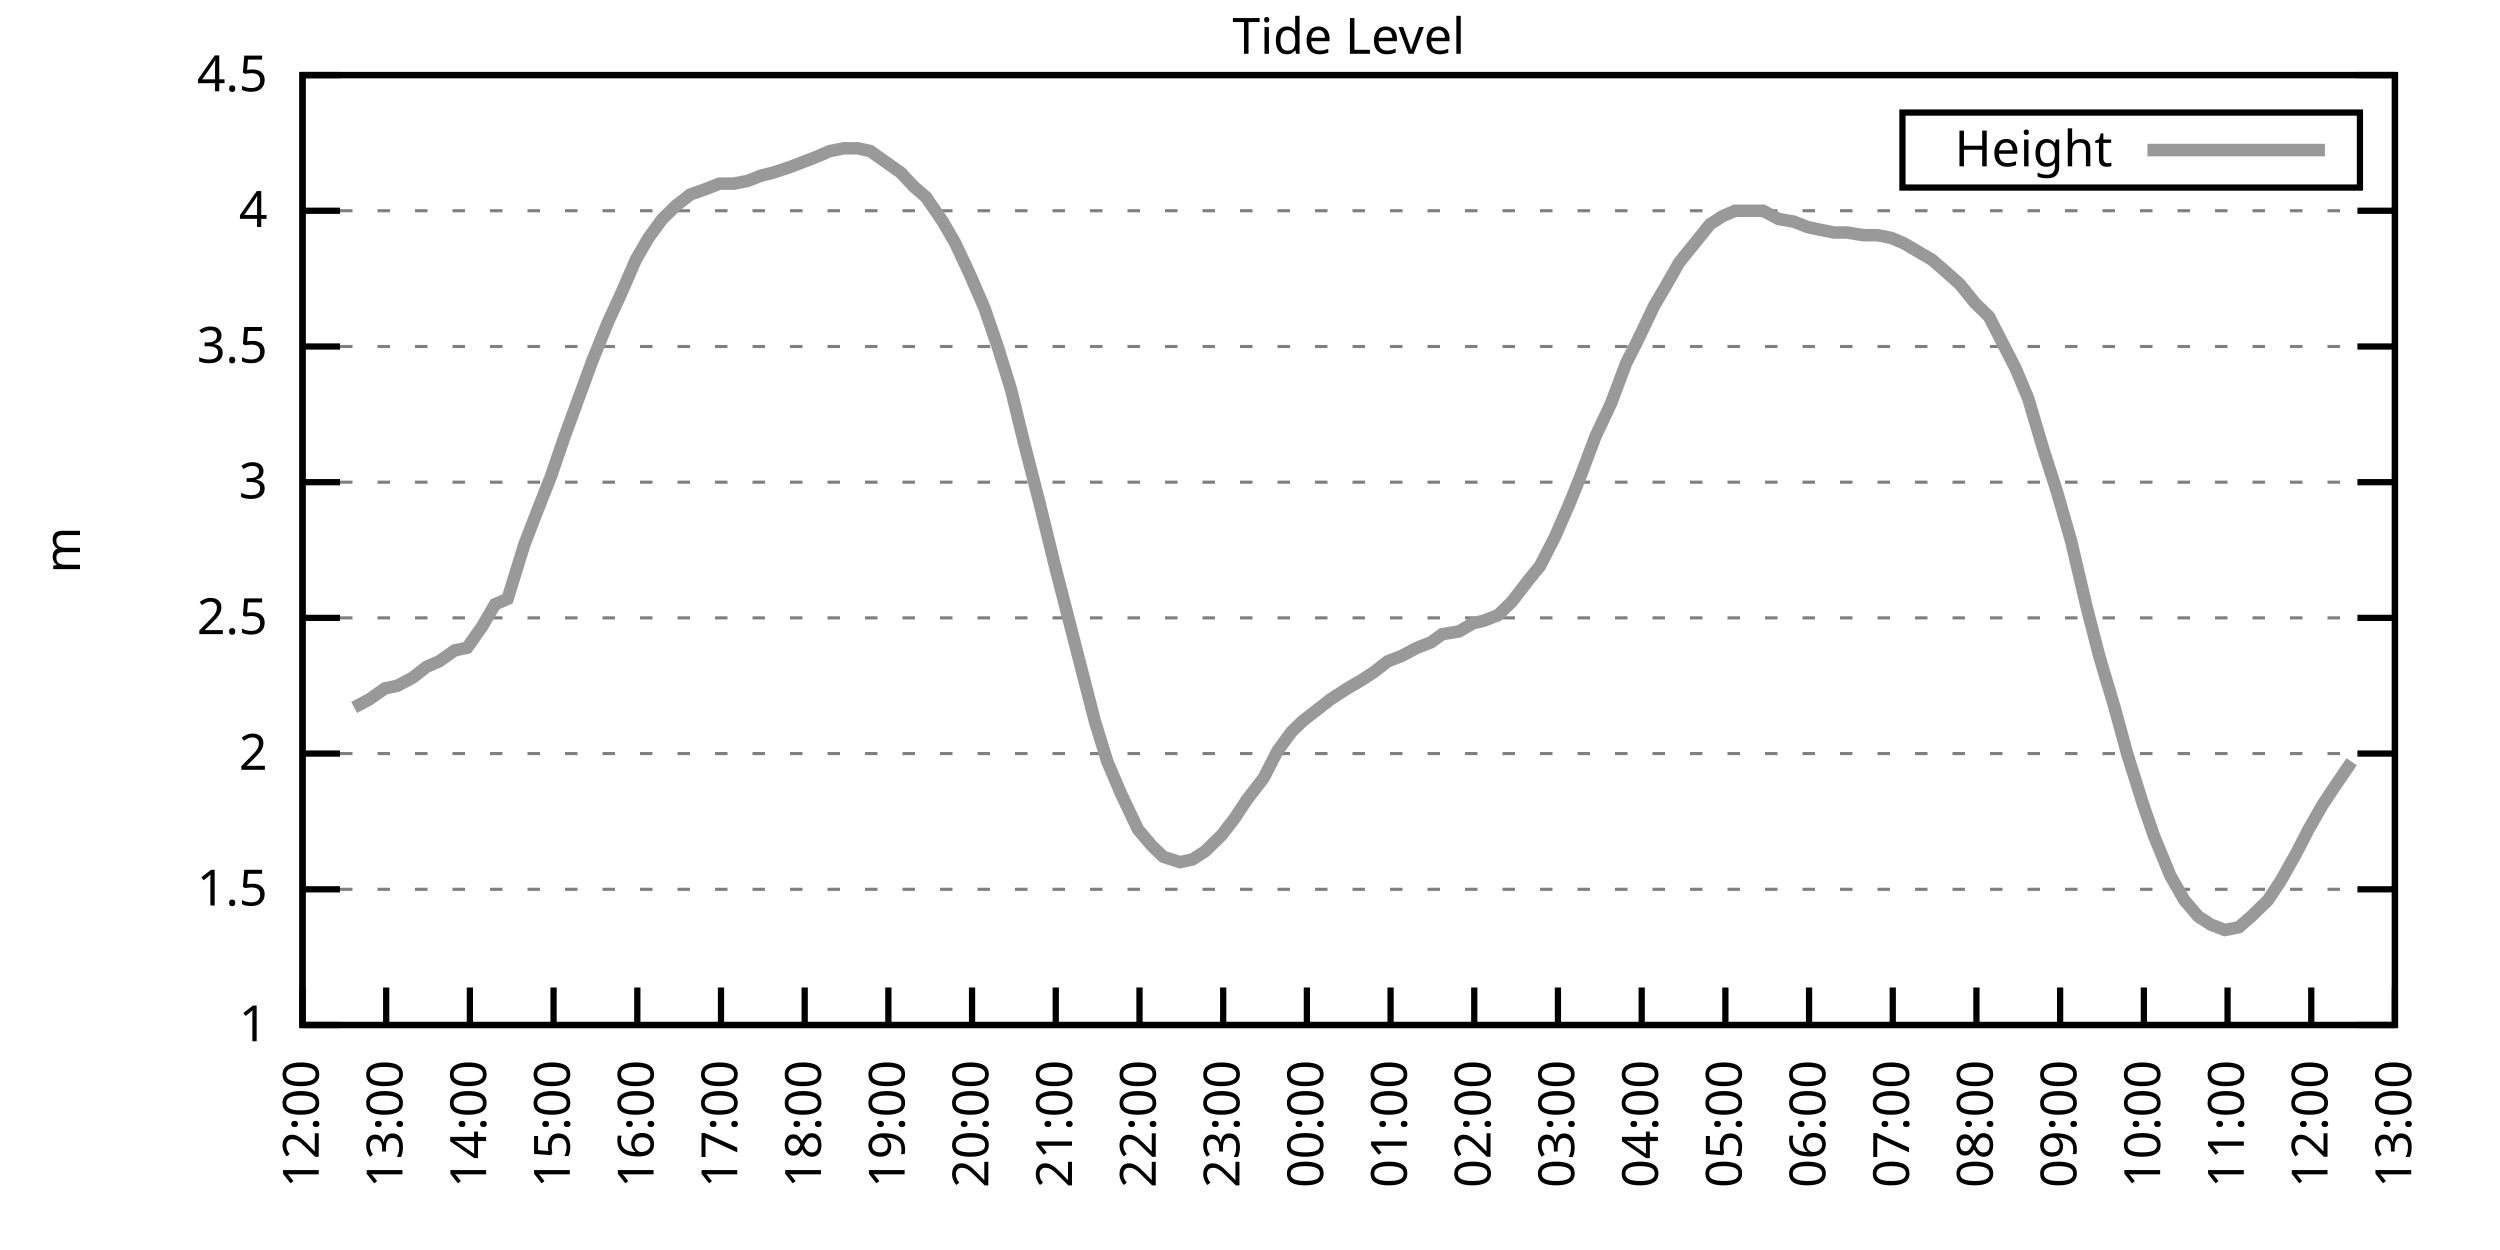
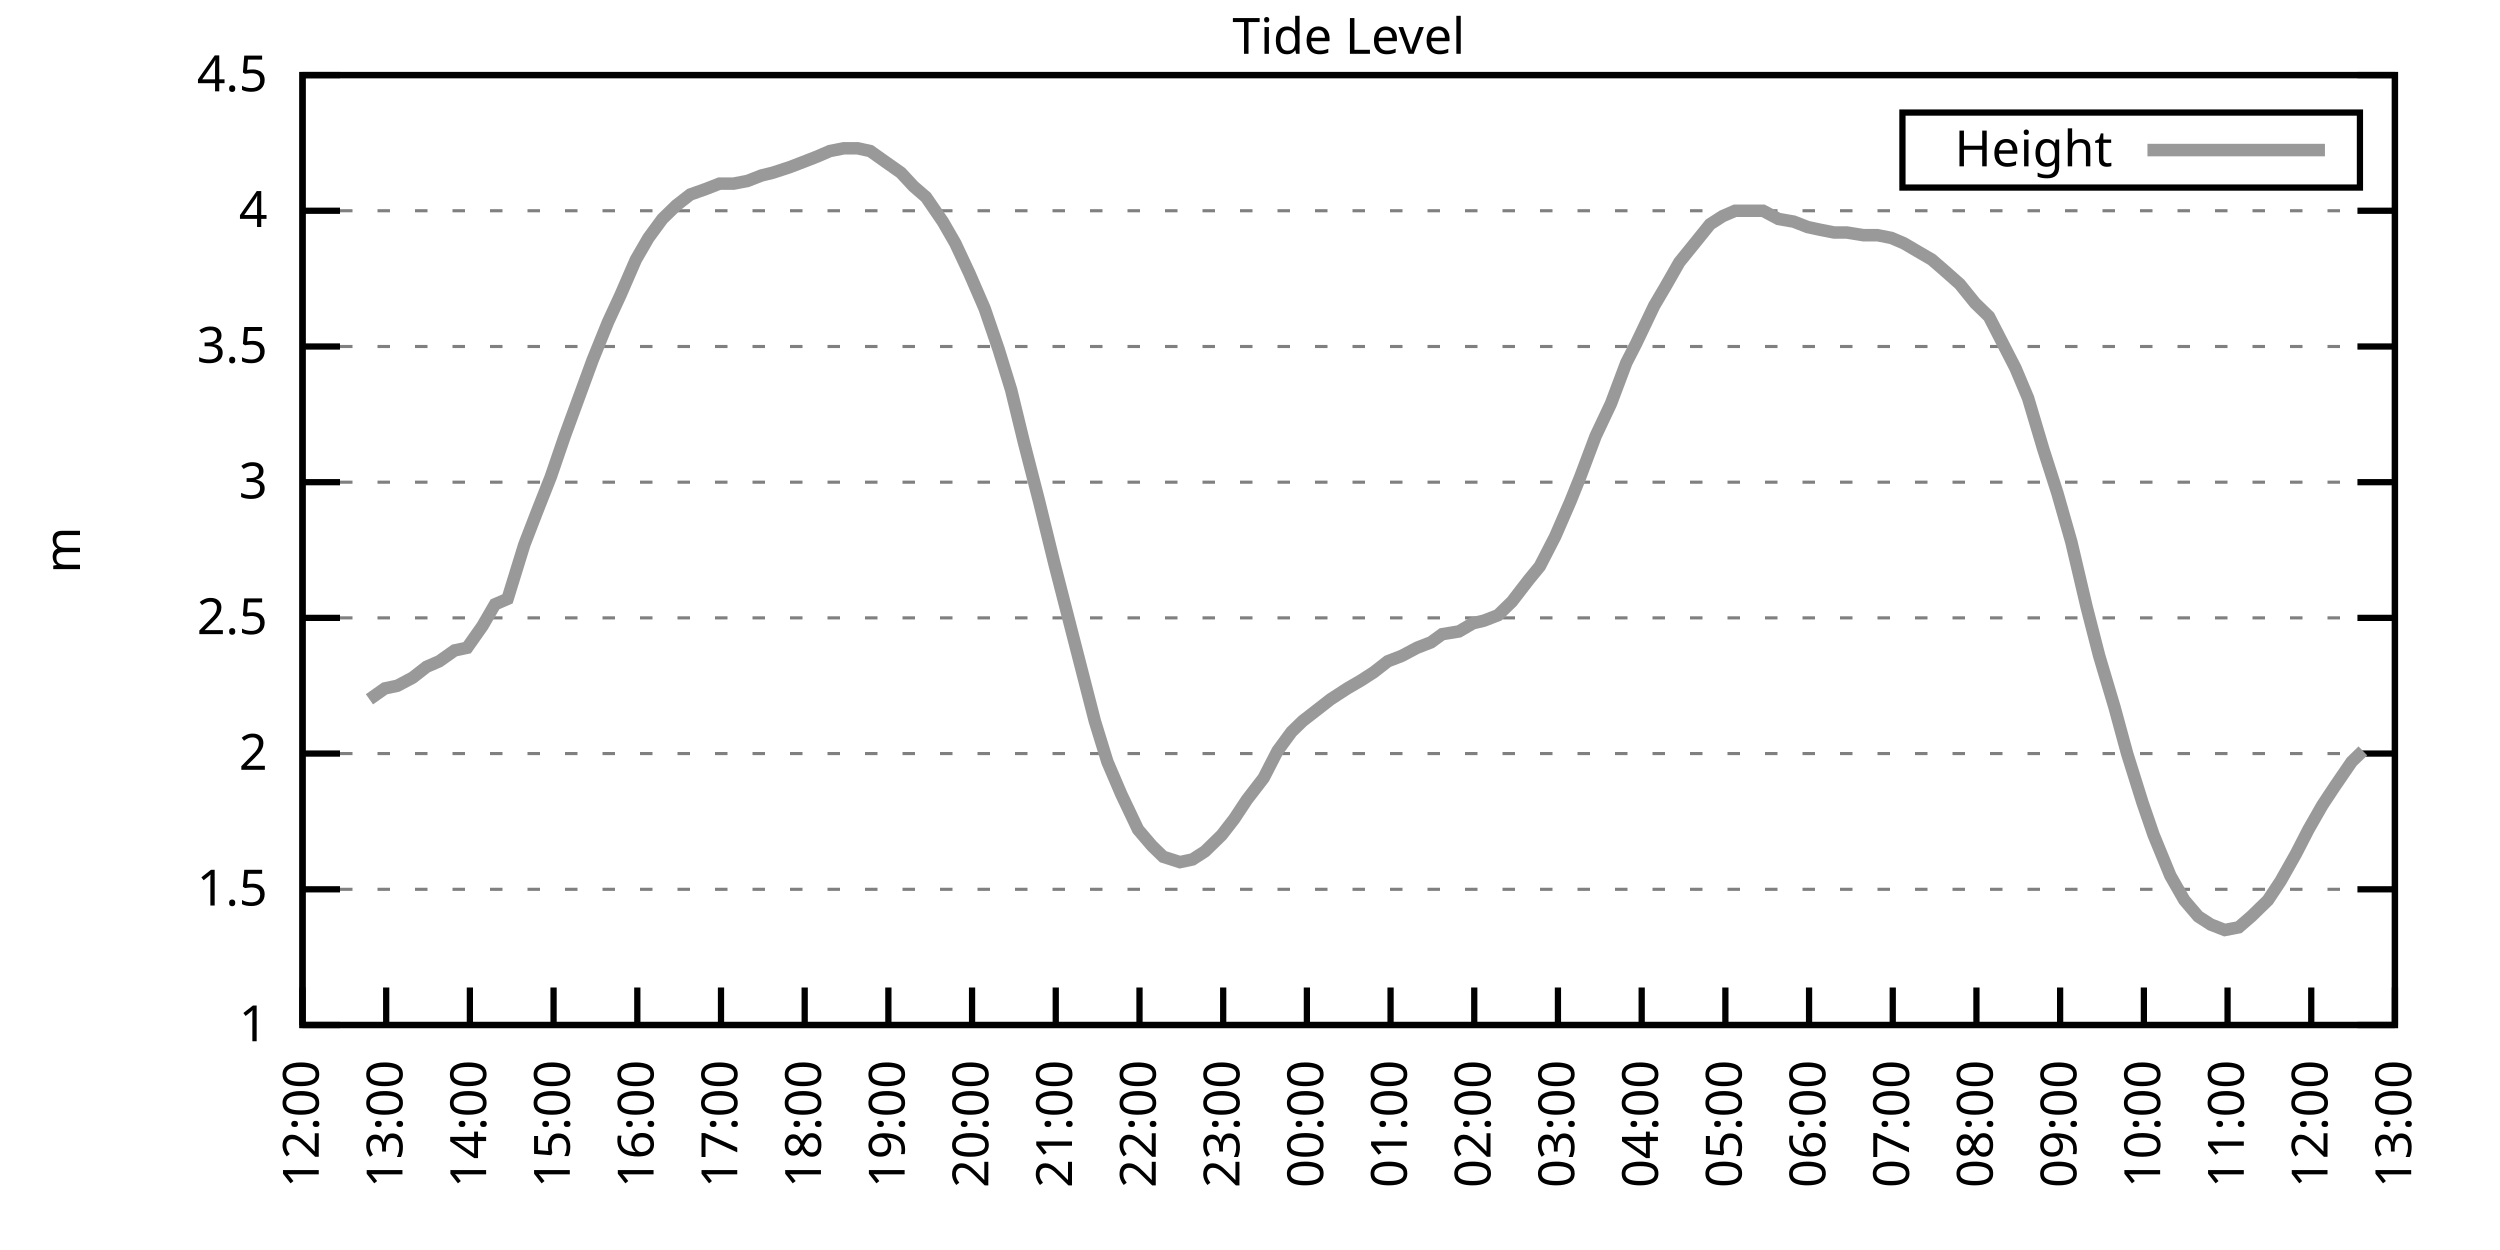
<svg xmlns="http://www.w3.org/2000/svg" xmlns:xlink="http://www.w3.org/1999/xlink" width="400" height="200" viewBox="0 0 400 200">
  <g id="gnuplot_canvas">
    <rect x="0" y="0" width="400" height="200" fill="none" />
    <defs>
      <circle id="gpDot" r="0.5" stroke-width="0.5" stroke="currentColor" />
      <path id="gpPt0" stroke-width="0.333" stroke="currentColor" d="M-1,0 h2 M0,-1 v2" />
      <path id="gpPt1" stroke-width="0.333" stroke="currentColor" d="M-1,-1 L1,1 M1,-1 L-1,1" />
      <path id="gpPt2" stroke-width="0.333" stroke="currentColor" d="M-1,0 L1,0 M0,-1 L0,1 M-1,-1 L1,1 M-1,1 L1,-1" />
      <rect id="gpPt3" stroke-width="0.333" stroke="currentColor" x="-1" y="-1" width="2" height="2" />
      <rect id="gpPt4" stroke-width="0.333" stroke="currentColor" fill="currentColor" x="-1" y="-1" width="2" height="2" />
      <circle id="gpPt5" stroke-width="0.333" stroke="currentColor" cx="0" cy="0" r="1" />
      <use xlink:href="#gpPt5" id="gpPt6" fill="currentColor" stroke="none" />
      <path id="gpPt7" stroke-width="0.333" stroke="currentColor" d="M0,-1.33 L-1.33,0.67 L1.33,0.67 z" />
      <use xlink:href="#gpPt7" id="gpPt8" fill="currentColor" stroke="none" />
      <use xlink:href="#gpPt7" id="gpPt9" stroke="currentColor" transform="rotate(180)" />
      <use xlink:href="#gpPt9" id="gpPt10" fill="currentColor" stroke="none" />
      <use xlink:href="#gpPt3" id="gpPt11" stroke="currentColor" transform="rotate(45)" />
      <use xlink:href="#gpPt11" id="gpPt12" fill="currentColor" stroke="none" />
      <path id="gpPt13" stroke-width="0.333" stroke="currentColor" d="M0,1.330 L1.265,0.411 L0.782,-1.067 L-0.782,-1.076 L-1.265,0.411 z" />
      <use xlink:href="#gpPt13" id="gpPt14" fill="currentColor" stroke="none" />
      <filter id="textbox" filterUnits="objectBoundingBox" x="0" y="0" height="1" width="1">
        <feFlood flood-color="white" flood-opacity="1" result="bgnd" />
        <feComposite in="SourceGraphic" in2="bgnd" operator="atop" />
      </filter>
      <filter id="greybox" filterUnits="objectBoundingBox" x="0" y="0" height="1" width="1">
        <feFlood flood-color="lightgrey" flood-opacity="1" result="grey" />
        <feComposite in="SourceGraphic" in2="grey" operator="atop" />
      </filter>
    </defs>
    <g fill="none" color="white" stroke="currentColor" stroke-width="1.00" stroke-linecap="butt" stroke-linejoin="miter">
</g>
    <g fill="none" color="black" stroke="currentColor" stroke-width="1.00" stroke-linecap="butt" stroke-linejoin="miter">
      <g stroke="none" shape-rendering="crispEdges">
        <polygon fill="rgb(255, 255, 255)" points="48.40,164.00 383.18,164.00 383.18,12.02 48.40,12.02 " />
      </g>
    </g>
    <g fill="none" color="black" stroke="currentColor" stroke-width="1.00" stroke-linecap="butt" stroke-linejoin="miter">
</g>
    <g fill="none" color="black" stroke="black" stroke-width="0.50" stroke-linecap="butt" stroke-linejoin="miter">
</g>
    <g fill="none" color="gray" stroke="currentColor" stroke-width="0.50" stroke-linecap="butt" stroke-linejoin="miter">
      <path stroke="gray" stroke-dasharray="2,4" class="gridline" d="M48.40,164.00 L383.19,164.00  " />
    </g>
    <g fill="none" color="gray" stroke="gray" stroke-width="1.00" stroke-linecap="butt" stroke-linejoin="miter">
</g>
    <g fill="none" color="black" stroke="currentColor" stroke-width="1.00" stroke-linecap="butt" stroke-linejoin="miter">
      <path stroke="black" d="M48.40,164.00 L54.40,164.00 M383.19,164.00 L377.19,164.00  " />
      <g transform="translate(42.80,166.60)" stroke="none" fill="black" font-family="Sans" font-size="8.00" text-anchor="end">
        <text>
          <tspan font-family="Sans"> 1</tspan>
        </text>
      </g>
    </g>
    <g fill="none" color="black" stroke="currentColor" stroke-width="1.00" stroke-linecap="butt" stroke-linejoin="miter">
</g>
    <g fill="none" color="black" stroke="black" stroke-width="0.50" stroke-linecap="butt" stroke-linejoin="miter">
</g>
    <g fill="none" color="gray" stroke="currentColor" stroke-width="0.50" stroke-linecap="butt" stroke-linejoin="miter">
      <path stroke="gray" stroke-dasharray="2,4" class="gridline" d="M48.40,142.29 L383.19,142.29  " />
    </g>
    <g fill="none" color="gray" stroke="gray" stroke-width="1.00" stroke-linecap="butt" stroke-linejoin="miter">
</g>
    <g fill="none" color="black" stroke="currentColor" stroke-width="1.00" stroke-linecap="butt" stroke-linejoin="miter">
      <path stroke="black" d="M48.40,142.29 L54.40,142.29 M383.19,142.29 L377.19,142.29  " />
      <g transform="translate(42.80,144.89)" stroke="none" fill="black" font-family="Sans" font-size="8.00" text-anchor="end">
        <text>
          <tspan font-family="Sans"> 1.5</tspan>
        </text>
      </g>
    </g>
    <g fill="none" color="black" stroke="currentColor" stroke-width="1.00" stroke-linecap="butt" stroke-linejoin="miter">
</g>
    <g fill="none" color="black" stroke="black" stroke-width="0.50" stroke-linecap="butt" stroke-linejoin="miter">
</g>
    <g fill="none" color="gray" stroke="currentColor" stroke-width="0.50" stroke-linecap="butt" stroke-linejoin="miter">
      <path stroke="gray" stroke-dasharray="2,4" class="gridline" d="M48.40,120.57 L383.19,120.57  " />
    </g>
    <g fill="none" color="gray" stroke="gray" stroke-width="1.00" stroke-linecap="butt" stroke-linejoin="miter">
</g>
    <g fill="none" color="black" stroke="currentColor" stroke-width="1.00" stroke-linecap="butt" stroke-linejoin="miter">
      <path stroke="black" d="M48.40,120.57 L54.40,120.57 M383.19,120.57 L377.19,120.57  " />
      <g transform="translate(42.80,123.17)" stroke="none" fill="black" font-family="Sans" font-size="8.00" text-anchor="end">
        <text>
          <tspan font-family="Sans"> 2</tspan>
        </text>
      </g>
    </g>
    <g fill="none" color="black" stroke="currentColor" stroke-width="1.00" stroke-linecap="butt" stroke-linejoin="miter">
</g>
    <g fill="none" color="black" stroke="black" stroke-width="0.50" stroke-linecap="butt" stroke-linejoin="miter">
</g>
    <g fill="none" color="gray" stroke="currentColor" stroke-width="0.50" stroke-linecap="butt" stroke-linejoin="miter">
      <path stroke="gray" stroke-dasharray="2,4" class="gridline" d="M48.40,98.86 L383.19,98.86  " />
    </g>
    <g fill="none" color="gray" stroke="gray" stroke-width="1.00" stroke-linecap="butt" stroke-linejoin="miter">
</g>
    <g fill="none" color="black" stroke="currentColor" stroke-width="1.00" stroke-linecap="butt" stroke-linejoin="miter">
      <path stroke="black" d="M48.40,98.86 L54.40,98.86 M383.19,98.86 L377.19,98.86  " />
      <g transform="translate(42.80,101.46)" stroke="none" fill="black" font-family="Sans" font-size="8.00" text-anchor="end">
        <text>
          <tspan font-family="Sans"> 2.5</tspan>
        </text>
      </g>
    </g>
    <g fill="none" color="black" stroke="currentColor" stroke-width="1.00" stroke-linecap="butt" stroke-linejoin="miter">
</g>
    <g fill="none" color="black" stroke="black" stroke-width="0.50" stroke-linecap="butt" stroke-linejoin="miter">
</g>
    <g fill="none" color="gray" stroke="currentColor" stroke-width="0.50" stroke-linecap="butt" stroke-linejoin="miter">
      <path stroke="gray" stroke-dasharray="2,4" class="gridline" d="M48.40,77.15 L383.19,77.15  " />
    </g>
    <g fill="none" color="gray" stroke="gray" stroke-width="1.00" stroke-linecap="butt" stroke-linejoin="miter">
</g>
    <g fill="none" color="black" stroke="currentColor" stroke-width="1.00" stroke-linecap="butt" stroke-linejoin="miter">
      <path stroke="black" d="M48.40,77.15 L54.40,77.15 M383.19,77.15 L377.19,77.15  " />
      <g transform="translate(42.80,79.75)" stroke="none" fill="black" font-family="Sans" font-size="8.00" text-anchor="end">
        <text>
          <tspan font-family="Sans"> 3</tspan>
        </text>
      </g>
    </g>
    <g fill="none" color="black" stroke="currentColor" stroke-width="1.00" stroke-linecap="butt" stroke-linejoin="miter">
</g>
    <g fill="none" color="black" stroke="black" stroke-width="0.50" stroke-linecap="butt" stroke-linejoin="miter">
</g>
    <g fill="none" color="gray" stroke="currentColor" stroke-width="0.50" stroke-linecap="butt" stroke-linejoin="miter">
      <path stroke="gray" stroke-dasharray="2,4" class="gridline" d="M48.40,55.44 L383.19,55.44  " />
    </g>
    <g fill="none" color="gray" stroke="gray" stroke-width="1.00" stroke-linecap="butt" stroke-linejoin="miter">
</g>
    <g fill="none" color="black" stroke="currentColor" stroke-width="1.00" stroke-linecap="butt" stroke-linejoin="miter">
      <path stroke="black" d="M48.40,55.44 L54.40,55.44 M383.19,55.44 L377.19,55.44  " />
      <g transform="translate(42.80,58.04)" stroke="none" fill="black" font-family="Sans" font-size="8.00" text-anchor="end">
        <text>
          <tspan font-family="Sans"> 3.5</tspan>
        </text>
      </g>
    </g>
    <g fill="none" color="black" stroke="currentColor" stroke-width="1.00" stroke-linecap="butt" stroke-linejoin="miter">
</g>
    <g fill="none" color="black" stroke="black" stroke-width="0.50" stroke-linecap="butt" stroke-linejoin="miter">
</g>
    <g fill="none" color="gray" stroke="currentColor" stroke-width="0.50" stroke-linecap="butt" stroke-linejoin="miter">
      <path stroke="gray" stroke-dasharray="2,4" class="gridline" d="M48.40,33.72 L383.19,33.72  " />
    </g>
    <g fill="none" color="gray" stroke="gray" stroke-width="1.00" stroke-linecap="butt" stroke-linejoin="miter">
</g>
    <g fill="none" color="black" stroke="currentColor" stroke-width="1.00" stroke-linecap="butt" stroke-linejoin="miter">
      <path stroke="black" d="M48.40,33.72 L54.40,33.72 M383.19,33.72 L377.19,33.72  " />
      <g transform="translate(42.80,36.32)" stroke="none" fill="black" font-family="Sans" font-size="8.00" text-anchor="end">
        <text>
          <tspan font-family="Sans"> 4</tspan>
        </text>
      </g>
    </g>
    <g fill="none" color="black" stroke="currentColor" stroke-width="1.00" stroke-linecap="butt" stroke-linejoin="miter">
</g>
    <g fill="none" color="black" stroke="black" stroke-width="0.50" stroke-linecap="butt" stroke-linejoin="miter">
</g>
    <g fill="none" color="gray" stroke="currentColor" stroke-width="0.50" stroke-linecap="butt" stroke-linejoin="miter">
      <path stroke="gray" stroke-dasharray="2,4" class="gridline" d="M48.40,12.01 L383.19,12.01  " />
    </g>
    <g fill="none" color="gray" stroke="gray" stroke-width="1.00" stroke-linecap="butt" stroke-linejoin="miter">
</g>
    <g fill="none" color="black" stroke="currentColor" stroke-width="1.00" stroke-linecap="butt" stroke-linejoin="miter">
      <path stroke="black" d="M48.40,12.01 L54.40,12.01 M383.19,12.01 L377.19,12.01  " />
      <g transform="translate(42.80,14.61)" stroke="none" fill="black" font-family="Sans" font-size="8.00" text-anchor="end">
        <text>
          <tspan font-family="Sans"> 4.5</tspan>
        </text>
      </g>
    </g>
    <g fill="none" color="black" stroke="currentColor" stroke-width="1.00" stroke-linecap="butt" stroke-linejoin="miter">
      <path stroke="black" d="M48.40,164.00 L48.40,158.00  " />
      <g transform="translate(51.00,169.60) rotate(270.00)" stroke="none" fill="black" font-family="Sans" font-size="8.00" text-anchor="end">
        <text>
          <tspan font-family="Sans">12:00</tspan>
        </text>
      </g>
    </g>
    <g fill="none" color="black" stroke="currentColor" stroke-width="1.00" stroke-linecap="butt" stroke-linejoin="miter">
      <path stroke="black" d="M61.79,164.00 L61.79,158.00  " />
      <g transform="translate(64.39,169.60) rotate(270.00)" stroke="none" fill="black" font-family="Sans" font-size="8.00" text-anchor="end">
        <text>
          <tspan font-family="Sans">13:00</tspan>
        </text>
      </g>
    </g>
    <g fill="none" color="black" stroke="currentColor" stroke-width="1.00" stroke-linecap="butt" stroke-linejoin="miter">
      <path stroke="black" d="M75.18,164.00 L75.18,158.00  " />
      <g transform="translate(77.78,169.60) rotate(270.00)" stroke="none" fill="black" font-family="Sans" font-size="8.00" text-anchor="end">
        <text>
          <tspan font-family="Sans">14:00</tspan>
        </text>
      </g>
    </g>
    <g fill="none" color="black" stroke="currentColor" stroke-width="1.00" stroke-linecap="butt" stroke-linejoin="miter">
      <path stroke="black" d="M88.57,164.00 L88.57,158.00  " />
      <g transform="translate(91.17,169.60) rotate(270.00)" stroke="none" fill="black" font-family="Sans" font-size="8.00" text-anchor="end">
        <text>
          <tspan font-family="Sans">15:00</tspan>
        </text>
      </g>
    </g>
    <g fill="none" color="black" stroke="currentColor" stroke-width="1.00" stroke-linecap="butt" stroke-linejoin="miter">
      <path stroke="black" d="M101.97,164.00 L101.97,158.00  " />
      <g transform="translate(104.57,169.60) rotate(270.00)" stroke="none" fill="black" font-family="Sans" font-size="8.00" text-anchor="end">
        <text>
          <tspan font-family="Sans">16:00</tspan>
        </text>
      </g>
    </g>
    <g fill="none" color="black" stroke="currentColor" stroke-width="1.00" stroke-linecap="butt" stroke-linejoin="miter">
      <path stroke="black" d="M115.36,164.00 L115.36,158.00  " />
      <g transform="translate(117.96,169.60) rotate(270.00)" stroke="none" fill="black" font-family="Sans" font-size="8.00" text-anchor="end">
        <text>
          <tspan font-family="Sans">17:00</tspan>
        </text>
      </g>
    </g>
    <g fill="none" color="black" stroke="currentColor" stroke-width="1.00" stroke-linecap="butt" stroke-linejoin="miter">
      <path stroke="black" d="M128.75,164.00 L128.75,158.00  " />
      <g transform="translate(131.35,169.60) rotate(270.00)" stroke="none" fill="black" font-family="Sans" font-size="8.00" text-anchor="end">
        <text>
          <tspan font-family="Sans">18:00</tspan>
        </text>
      </g>
    </g>
    <g fill="none" color="black" stroke="currentColor" stroke-width="1.00" stroke-linecap="butt" stroke-linejoin="miter">
      <path stroke="black" d="M142.14,164.00 L142.14,158.00  " />
      <g transform="translate(144.74,169.60) rotate(270.00)" stroke="none" fill="black" font-family="Sans" font-size="8.00" text-anchor="end">
        <text>
          <tspan font-family="Sans">19:00</tspan>
        </text>
      </g>
    </g>
    <g fill="none" color="black" stroke="currentColor" stroke-width="1.00" stroke-linecap="butt" stroke-linejoin="miter">
      <path stroke="black" d="M155.53,164.00 L155.53,158.00  " />
      <g transform="translate(158.13,169.60) rotate(270.00)" stroke="none" fill="black" font-family="Sans" font-size="8.00" text-anchor="end">
        <text>
          <tspan font-family="Sans">20:00</tspan>
        </text>
      </g>
    </g>
    <g fill="none" color="black" stroke="currentColor" stroke-width="1.00" stroke-linecap="butt" stroke-linejoin="miter">
      <path stroke="black" d="M168.92,164.00 L168.92,158.00  " />
      <g transform="translate(171.52,169.60) rotate(270.00)" stroke="none" fill="black" font-family="Sans" font-size="8.00" text-anchor="end">
        <text>
          <tspan font-family="Sans">21:00</tspan>
        </text>
      </g>
    </g>
    <g fill="none" color="black" stroke="currentColor" stroke-width="1.00" stroke-linecap="butt" stroke-linejoin="miter">
      <path stroke="black" d="M182.32,164.00 L182.32,158.00  " />
      <g transform="translate(184.92,169.60) rotate(270.00)" stroke="none" fill="black" font-family="Sans" font-size="8.00" text-anchor="end">
        <text>
          <tspan font-family="Sans">22:00</tspan>
        </text>
      </g>
    </g>
    <g fill="none" color="black" stroke="currentColor" stroke-width="1.00" stroke-linecap="butt" stroke-linejoin="miter">
      <path stroke="black" d="M195.71,164.00 L195.71,158.00  " />
      <g transform="translate(198.31,169.60) rotate(270.00)" stroke="none" fill="black" font-family="Sans" font-size="8.00" text-anchor="end">
        <text>
          <tspan font-family="Sans">23:00</tspan>
        </text>
      </g>
    </g>
    <g fill="none" color="black" stroke="currentColor" stroke-width="1.00" stroke-linecap="butt" stroke-linejoin="miter">
      <path stroke="black" d="M209.10,164.00 L209.10,158.00  " />
      <g transform="translate(211.70,169.60) rotate(270.00)" stroke="none" fill="black" font-family="Sans" font-size="8.00" text-anchor="end">
        <text>
          <tspan font-family="Sans">00:00</tspan>
        </text>
      </g>
    </g>
    <g fill="none" color="black" stroke="currentColor" stroke-width="1.00" stroke-linecap="butt" stroke-linejoin="miter">
      <path stroke="black" d="M222.49,164.00 L222.49,158.00  " />
      <g transform="translate(225.09,169.60) rotate(270.00)" stroke="none" fill="black" font-family="Sans" font-size="8.00" text-anchor="end">
        <text>
          <tspan font-family="Sans">01:00</tspan>
        </text>
      </g>
    </g>
    <g fill="none" color="black" stroke="currentColor" stroke-width="1.00" stroke-linecap="butt" stroke-linejoin="miter">
      <path stroke="black" d="M235.88,164.00 L235.88,158.00  " />
      <g transform="translate(238.48,169.60) rotate(270.00)" stroke="none" fill="black" font-family="Sans" font-size="8.00" text-anchor="end">
        <text>
          <tspan font-family="Sans">02:00</tspan>
        </text>
      </g>
    </g>
    <g fill="none" color="black" stroke="currentColor" stroke-width="1.00" stroke-linecap="butt" stroke-linejoin="miter">
      <path stroke="black" d="M249.27,164.00 L249.27,158.00  " />
      <g transform="translate(251.87,169.60) rotate(270.00)" stroke="none" fill="black" font-family="Sans" font-size="8.00" text-anchor="end">
        <text>
          <tspan font-family="Sans">03:00</tspan>
        </text>
      </g>
    </g>
    <g fill="none" color="black" stroke="currentColor" stroke-width="1.00" stroke-linecap="butt" stroke-linejoin="miter">
      <path stroke="black" d="M262.67,164.00 L262.67,158.00  " />
      <g transform="translate(265.27,169.60) rotate(270.00)" stroke="none" fill="black" font-family="Sans" font-size="8.00" text-anchor="end">
        <text>
          <tspan font-family="Sans">04:00</tspan>
        </text>
      </g>
    </g>
    <g fill="none" color="black" stroke="currentColor" stroke-width="1.00" stroke-linecap="butt" stroke-linejoin="miter">
      <path stroke="black" d="M276.06,164.00 L276.06,158.00  " />
      <g transform="translate(278.66,169.60) rotate(270.00)" stroke="none" fill="black" font-family="Sans" font-size="8.00" text-anchor="end">
        <text>
          <tspan font-family="Sans">05:00</tspan>
        </text>
      </g>
    </g>
    <g fill="none" color="black" stroke="currentColor" stroke-width="1.00" stroke-linecap="butt" stroke-linejoin="miter">
      <path stroke="black" d="M289.45,164.00 L289.45,158.00  " />
      <g transform="translate(292.05,169.60) rotate(270.00)" stroke="none" fill="black" font-family="Sans" font-size="8.00" text-anchor="end">
        <text>
          <tspan font-family="Sans">06:00</tspan>
        </text>
      </g>
    </g>
    <g fill="none" color="black" stroke="currentColor" stroke-width="1.00" stroke-linecap="butt" stroke-linejoin="miter">
      <path stroke="black" d="M302.84,164.00 L302.84,158.00  " />
      <g transform="translate(305.44,169.60) rotate(270.00)" stroke="none" fill="black" font-family="Sans" font-size="8.00" text-anchor="end">
        <text>
          <tspan font-family="Sans">07:00</tspan>
        </text>
      </g>
    </g>
    <g fill="none" color="black" stroke="currentColor" stroke-width="1.00" stroke-linecap="butt" stroke-linejoin="miter">
      <path stroke="black" d="M316.23,164.00 L316.23,158.00  " />
      <g transform="translate(318.83,169.60) rotate(270.00)" stroke="none" fill="black" font-family="Sans" font-size="8.00" text-anchor="end">
        <text>
          <tspan font-family="Sans">08:00</tspan>
        </text>
      </g>
    </g>
    <g fill="none" color="black" stroke="currentColor" stroke-width="1.00" stroke-linecap="butt" stroke-linejoin="miter">
      <path stroke="black" d="M329.62,164.00 L329.62,158.00  " />
      <g transform="translate(332.22,169.60) rotate(270.00)" stroke="none" fill="black" font-family="Sans" font-size="8.00" text-anchor="end">
        <text>
          <tspan font-family="Sans">09:00</tspan>
        </text>
      </g>
    </g>
    <g fill="none" color="black" stroke="currentColor" stroke-width="1.00" stroke-linecap="butt" stroke-linejoin="miter">
      <path stroke="black" d="M343.02,164.00 L343.02,158.00  " />
      <g transform="translate(345.62,169.60) rotate(270.00)" stroke="none" fill="black" font-family="Sans" font-size="8.00" text-anchor="end">
        <text>
          <tspan font-family="Sans">10:00</tspan>
        </text>
      </g>
    </g>
    <g fill="none" color="black" stroke="currentColor" stroke-width="1.00" stroke-linecap="butt" stroke-linejoin="miter">
      <path stroke="black" d="M356.41,164.00 L356.41,158.00  " />
      <g transform="translate(359.01,169.60) rotate(270.00)" stroke="none" fill="black" font-family="Sans" font-size="8.00" text-anchor="end">
        <text>
          <tspan font-family="Sans">11:00</tspan>
        </text>
      </g>
    </g>
    <g fill="none" color="black" stroke="currentColor" stroke-width="1.00" stroke-linecap="butt" stroke-linejoin="miter">
      <path stroke="black" d="M369.80,164.00 L369.80,158.00  " />
      <g transform="translate(372.40,169.60) rotate(270.00)" stroke="none" fill="black" font-family="Sans" font-size="8.00" text-anchor="end">
        <text>
          <tspan font-family="Sans">12:00</tspan>
        </text>
      </g>
    </g>
    <g fill="none" color="black" stroke="currentColor" stroke-width="1.00" stroke-linecap="butt" stroke-linejoin="miter">
      <path stroke="black" d="M383.19,164.00 L383.19,158.00  " />
      <g transform="translate(385.79,169.60) rotate(270.00)" stroke="none" fill="black" font-family="Sans" font-size="8.00" text-anchor="end">
        <text>
          <tspan font-family="Sans">13:00</tspan>
        </text>
      </g>
    </g>
    <g fill="none" color="black" stroke="currentColor" stroke-width="1.00" stroke-linecap="butt" stroke-linejoin="miter">
</g>
    <g fill="none" color="black" stroke="currentColor" stroke-width="1.00" stroke-linecap="butt" stroke-linejoin="miter">
      <path stroke="black" d="M48.40,12.01 L48.40,164.00 L383.19,164.00 L383.19,12.01 L48.40,12.01 Z  " />
    </g>
    <g fill="none" color="black" stroke="currentColor" stroke-width="1.00" stroke-linecap="butt" stroke-linejoin="miter">
</g>
    <g fill="none" color="black" stroke="currentColor" stroke-width="1.00" stroke-linecap="butt" stroke-linejoin="miter">
      <path stroke="black" d="M304.39,30.01 L304.39,18.01 L377.59,18.01 L377.59,30.01 L304.39,30.01 Z  " />
    </g>
    <g id="Tide_level_plot_1">
      <g fill="none" color="white" stroke="black" stroke-width="2.00" stroke-linecap="butt" stroke-linejoin="miter">
</g>
      <g fill="none" color="black" stroke="currentColor" stroke-width="2.00" stroke-linecap="butt" stroke-linejoin="miter">
        <g transform="translate(337.99,26.61)" stroke="none" fill="black" font-family="Sans" font-size="8.00" text-anchor="end">
          <text>
            <tspan font-family="Sans">Height</tspan>
          </text>
        </g>
      </g>
      <g fill="none" color="black" stroke="currentColor" stroke-width="2.00" stroke-linecap="butt" stroke-linejoin="miter">
-         <path stroke="rgb(153, 153, 153)" d="M343.59,24.01 L371.99,24.01 M56.66,113.19 L59.11,111.89 L61.57,110.15 L63.58,109.72 L66.03,108.42 L68.26,106.68   L70.27,105.81 L72.73,104.07 L74.74,103.64 L77.19,100.16 L79.20,96.69 L81.21,95.82 L83.89,87.14 L85.90,81.93   L88.13,76.28 L90.36,69.77 L92.59,63.69 L94.82,57.61 L97.28,51.53 L99.29,47.18 L101.74,41.54 L103.75,38.07   L105.98,35.03 L108.22,32.85 L110.45,31.12 L112.90,30.25 L115.13,29.38 L117.37,29.38 L119.60,28.95 L121.83,28.08   L123.62,27.64 L126.29,26.77 L128.53,25.91 L130.76,25.04 L132.77,24.17 L135.00,23.73 L137.23,23.73 L139.24,24.17   L141.69,25.91 L144.15,27.64 L146.16,29.81 L148.17,31.55 L150.85,35.46 L152.85,38.93 L155.09,43.71 L157.54,49.36   L159.77,55.87 L161.78,62.38 L163.79,70.63 L166.25,80.19 L168.70,90.18 L170.93,98.86 L172.94,106.68 L175.17,115.36   L177.18,121.88 L179.41,127.09 L182.09,132.73 L184.32,135.34 L186.11,137.08 L188.79,137.94 L190.80,137.51 L192.81,136.21   L195.48,133.60 L197.49,131.00 L199.50,127.96 L202.18,124.48 L204.41,120.14 L206.64,117.10 L208.43,115.36 L210.66,113.63   L212.89,111.89 L215.57,110.15 L217.80,108.85 L219.81,107.55 L222.04,105.81 L224.28,104.94 L226.73,103.64 L228.96,102.77   L230.75,101.47 L233.43,101.03 L235.66,99.73 L237.44,99.30 L239.68,98.43 L241.91,96.26 L244.59,92.78 L246.37,90.61   L248.83,85.83 L251.28,80.19 L252.85,76.28 L255.30,69.77 L257.76,64.56 L260.21,58.04 L261.77,55.00 L264.67,48.92   L266.46,45.88 L268.69,41.97 L271.15,38.93 L273.60,35.89 L275.61,34.59 L277.62,33.72 L279.85,33.72 L282.08,33.72   L284.54,35.03 L286.99,35.46 L289.23,36.33 L291.23,36.76 L293.47,37.20 L295.48,37.20 L298.15,37.63 L300.39,37.63   L302.62,38.07 L304.63,38.93 L306.86,40.24 L309.09,41.54 L311.10,43.28 L313.55,45.45 L316.01,48.49 L318.24,50.66   L320.47,55.00 L322.48,58.91 L324.49,63.69 L326.95,71.94 L329.18,78.89 L331.41,86.70 L333.86,97.12 L335.87,104.94   L338.33,113.19 L340.34,120.57 L342.79,128.39 L344.58,133.60 L347.26,140.12 L349.49,144.02 L351.72,146.63 L353.73,147.93   L355.96,148.80 L358.19,148.37 L360.20,146.63 L362.88,144.02 L364.89,140.98 L367.34,136.64 L369.35,132.73 L371.58,128.83   L373.59,125.79 L376.27,121.88  " />
+         <path stroke="rgb(153, 153, 153)" d="M343.59,24.01 L371.99,24.01 M59.11,111.89 L61.57,110.15 L63.58,109.72 L66.03,108.42 L68.26,106.68 L70.27,105.81   L72.73,104.07 L74.74,103.64 L77.19,100.16 L79.20,96.69 L81.21,95.82 L83.89,87.14 L85.90,81.93 L88.13,76.28   L90.36,69.77 L92.59,63.69 L94.82,57.61 L97.28,51.53 L99.29,47.18 L101.74,41.54 L103.75,38.07 L105.98,35.03   L108.22,32.85 L110.45,31.12 L112.90,30.25 L115.13,29.38 L117.37,29.38 L119.60,28.95 L121.83,28.08 L123.62,27.64   L126.29,26.77 L128.53,25.91 L130.76,25.04 L132.77,24.17 L135.00,23.73 L137.23,23.73 L139.24,24.17 L141.69,25.91   L144.15,27.64 L146.16,29.81 L148.17,31.55 L150.85,35.46 L152.85,38.93 L155.09,43.71 L157.54,49.36 L159.77,55.87   L161.78,62.38 L163.79,70.63 L166.25,80.19 L168.70,90.18 L170.93,98.86 L172.94,106.68 L175.17,115.36 L177.18,121.88   L179.41,127.09 L182.09,132.73 L184.32,135.34 L186.11,137.08 L188.79,137.94 L190.80,137.51 L192.81,136.21 L195.48,133.60   L197.49,131.00 L199.50,127.96 L202.18,124.48 L204.41,120.14 L206.64,117.10 L208.43,115.36 L210.66,113.63 L212.89,111.89   L215.57,110.15 L217.80,108.85 L219.81,107.55 L222.04,105.81 L224.28,104.94 L226.73,103.64 L228.96,102.77 L230.75,101.47   L233.43,101.03 L235.66,99.73 L237.44,99.30 L239.68,98.43 L241.91,96.26 L244.59,92.78 L246.37,90.61 L248.83,85.83   L251.28,80.19 L252.85,76.28 L255.30,69.77 L257.76,64.56 L260.21,58.04 L261.77,55.00 L264.67,48.92 L266.46,45.88   L268.69,41.97 L271.15,38.93 L273.60,35.89 L275.61,34.59 L277.62,33.72 L279.85,33.72 L282.08,33.72 L284.54,35.03   L286.99,35.46 L289.23,36.33 L291.23,36.76 L293.47,37.20 L295.48,37.20 L298.15,37.63 L300.39,37.63 L302.62,38.07   L304.63,38.93 L306.86,40.24 L309.09,41.54 L311.10,43.28 L313.55,45.45 L316.01,48.49 L318.24,50.66 L320.47,55.00   L322.48,58.91 L324.49,63.69 L326.95,71.94 L329.18,78.89 L331.41,86.70 L333.86,97.12 L335.87,104.94 L338.33,113.19   L340.34,120.57 L342.79,128.39 L344.58,133.60 L347.26,140.12 L349.49,144.02 L351.72,146.63 L353.73,147.93 L355.96,148.80   L358.19,148.37 L360.20,146.63 L362.88,144.02 L364.89,140.98 L367.34,136.64 L369.35,132.73 L371.58,128.83 L373.59,125.79   L376.27,121.88 L378.06,120.14  " />
      </g>
    </g>
    <g fill="none" color="black" stroke="currentColor" stroke-width="2.00" stroke-linecap="butt" stroke-linejoin="miter">
</g>
    <g fill="none" color="black" stroke="black" stroke-width="1.00" stroke-linecap="butt" stroke-linejoin="miter">
</g>
    <g fill="none" color="black" stroke="currentColor" stroke-width="1.00" stroke-linecap="butt" stroke-linejoin="miter">
      <path stroke="black" d="M48.40,12.01 L48.40,164.00 L383.19,164.00 L383.19,12.01 L48.40,12.01 Z  " />
      <g transform="translate(12.80,88.01) rotate(270.00)" stroke="none" fill="black" font-family="Sans" font-size="8.00" text-anchor="middle">
        <text>
          <tspan font-family="Sans">m</tspan>
        </text>
      </g>
    </g>
    <g fill="none" color="black" stroke="currentColor" stroke-width="1.00" stroke-linecap="butt" stroke-linejoin="miter">
</g>
    <g fill="none" color="black" stroke="currentColor" stroke-width="1.00" stroke-linecap="butt" stroke-linejoin="miter">
      <g transform="translate(215.79,8.61)" stroke="none" fill="black" font-family="Sans" font-size="8.00" text-anchor="middle">
        <text>
          <tspan font-family="Sans">Tide Level</tspan>
        </text>
      </g>
    </g>
    <g fill="none" color="black" stroke="currentColor" stroke-width="1.00" stroke-linecap="butt" stroke-linejoin="miter">
</g>
  </g>
</svg>
